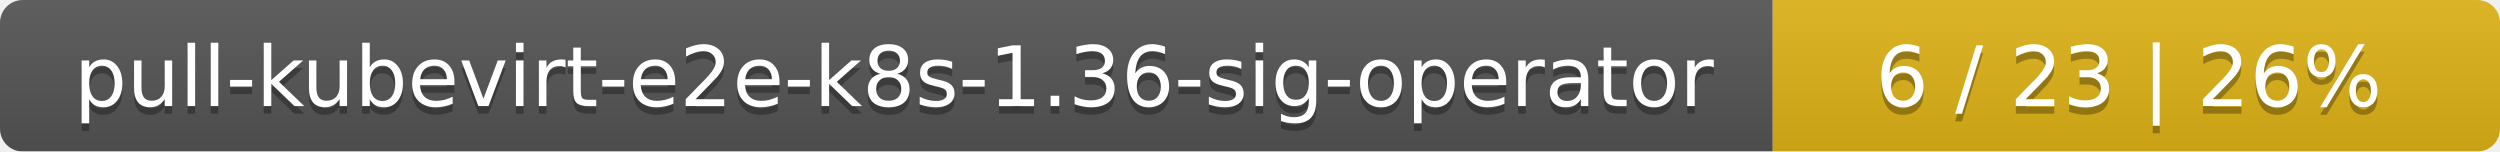
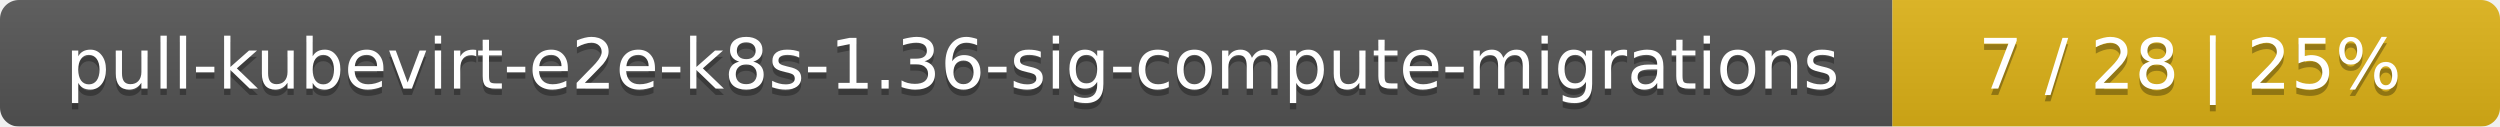
- <svg xmlns="http://www.w3.org/2000/svg" width="330" height="20">
+ <svg xmlns="http://www.w3.org/2000/svg" width="395" height="20">
  <linearGradient id="smooth" x2="0" y2="100%">
    <stop offset="0" stop-color="#bbb" stop-opacity=".1" />
    <stop offset="1" stop-opacity=".1" />
  </linearGradient>
  <mask id="round">
-     <rect width="330" height="20" rx="3" fill="#fff" />
+     <rect width="395" height="20" rx="3" fill="#fff" />
  </mask>
  <g mask="url(#round)">
-     <rect width="234" height="20" fill="#555" />
-     <rect x="234" width="96" height="20" fill="#dfb317" />
-     <rect width="330" height="20" fill="url(#smooth)" />
+     <rect width="299" height="20" fill="#555" />
+     <rect x="299" width="96" height="20" fill="#dfb317" />
+     <rect width="395" height="20" fill="url(#smooth)" />
  </g>
  <g fill="#fff" text-anchor="middle" font-family="DejaVu Sans,Verdana,Geneva,sans-serif" font-size="11">
-     <text x="118" y="15" fill="#010101" fill-opacity=".3">pull-kubevirt-e2e-k8s-1.36-sig-operator</text>
-     <text x="118" y="14">pull-kubevirt-e2e-k8s-1.36-sig-operator</text>
-     <text x="281" y="15" fill="#010101" fill-opacity=".3">6 / 23    |    26%</text>
-     <text x="281" y="14">6 / 23    |    26%</text>
+     <text x="150.5" y="15" fill="#010101" fill-opacity=".3">pull-kubevirt-e2e-k8s-1.36-sig-compute-migrations</text>
+     <text x="150.5" y="14">pull-kubevirt-e2e-k8s-1.36-sig-compute-migrations</text>
+     <text x="346" y="15" fill="#010101" fill-opacity=".3">7 / 28    |    25%</text>
+     <text x="346" y="14">7 / 28    |    25%</text>
  </g>
</svg>
